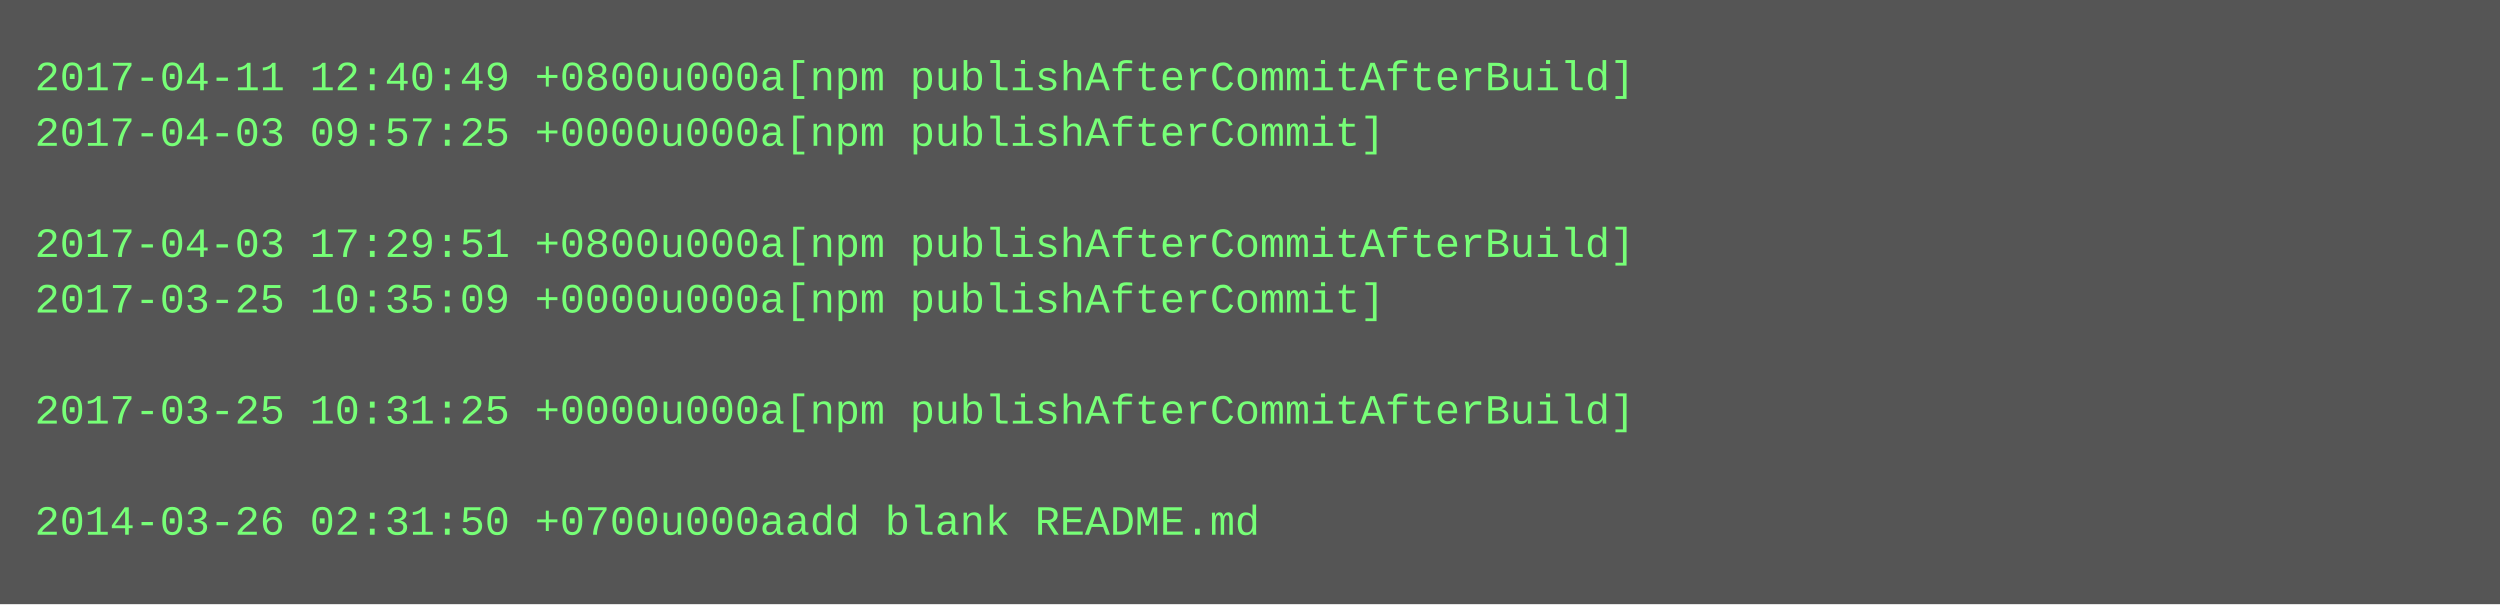
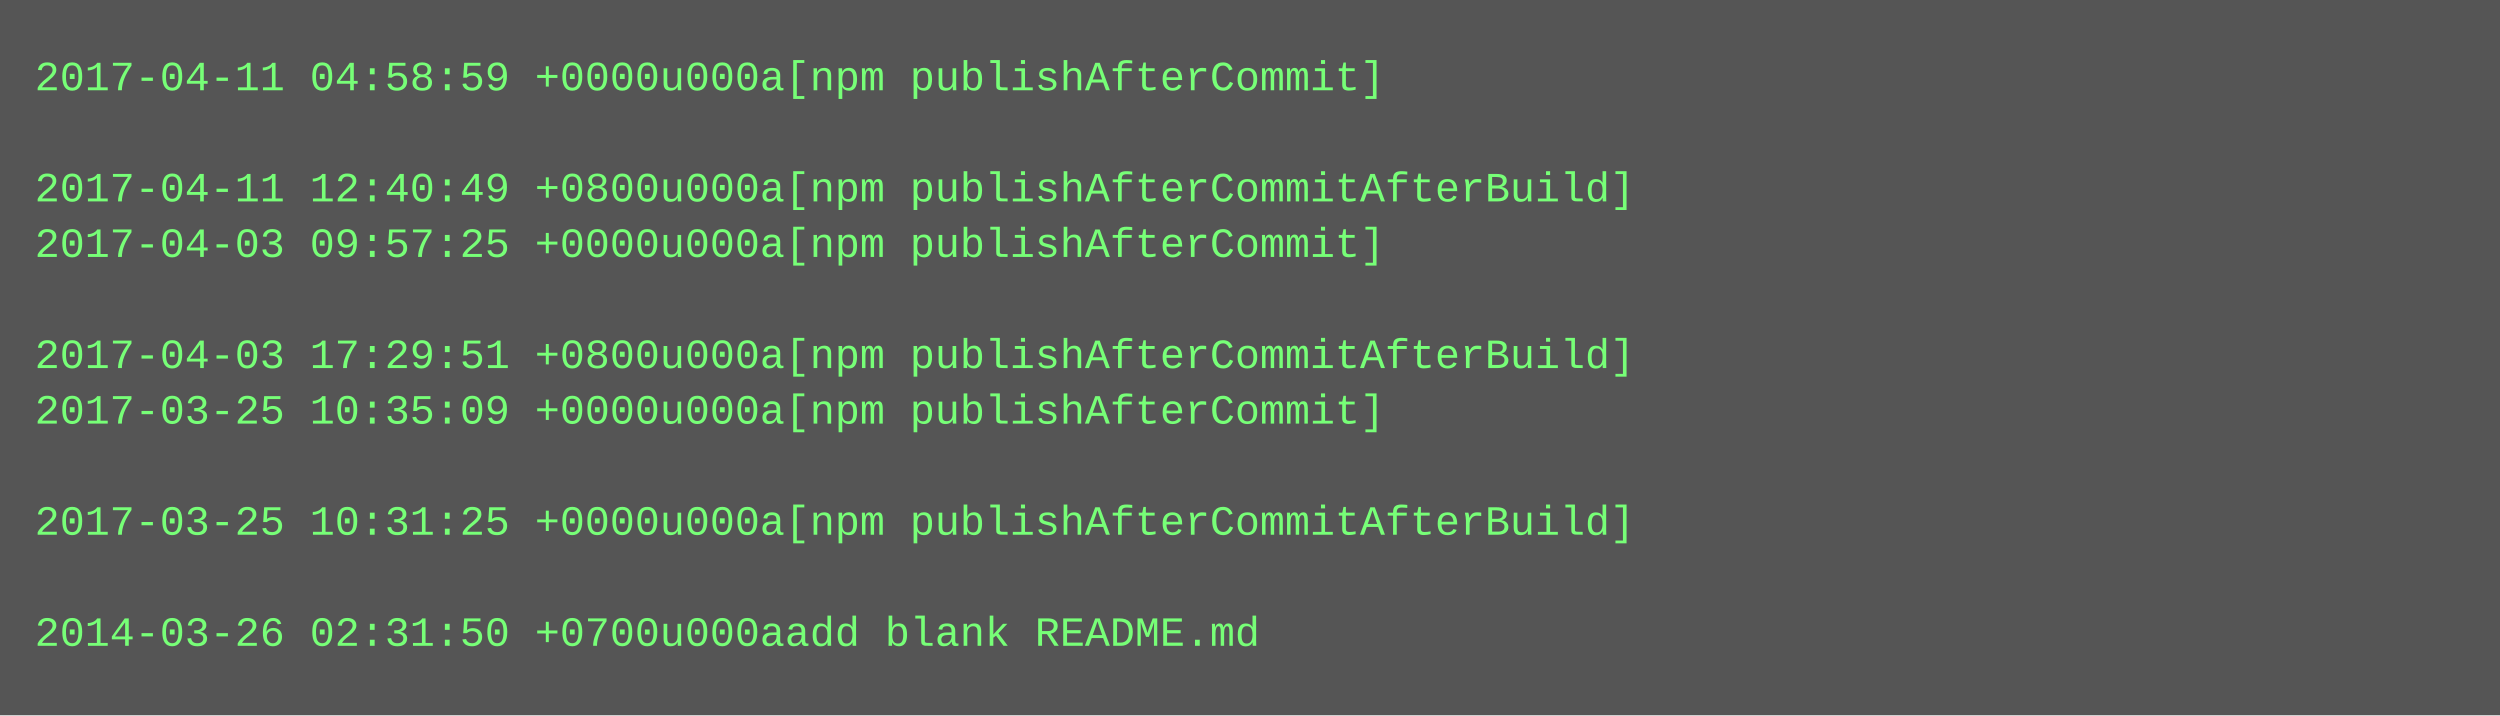
- <svg xmlns="http://www.w3.org/2000/svg" height="174" width="720">
-   <rect height="174" fill="#555" width="720" />
+ <svg xmlns="http://www.w3.org/2000/svg" height="206" width="720">
+   <rect height="206" fill="#555" width="720" />
  <text fill="#7f7" font-family="Courier New" font-size="12" xml:space="preserve">
-     <tspan x="10" y="26">2017-04-11 12:40:49 +0800u000a[npm publishAfterCommitAfterBuild]</tspan>
-     <tspan x="10" y="42">2017-04-03 09:57:25 +0000u000a[npm publishAfterCommit]</tspan>
-     <tspan x="10" y="58" />
-     <tspan x="10" y="74">2017-04-03 17:29:51 +0800u000a[npm publishAfterCommitAfterBuild]</tspan>
-     <tspan x="10" y="90">2017-03-25 10:35:09 +0000u000a[npm publishAfterCommit]</tspan>
-     <tspan x="10" y="106" />
-     <tspan x="10" y="122">2017-03-25 10:31:25 +0000u000a[npm publishAfterCommitAfterBuild]</tspan>
+     <tspan x="10" y="26">2017-04-11 04:58:59 +0000u000a[npm publishAfterCommit]</tspan>
+     <tspan x="10" y="42" />
+     <tspan x="10" y="58">2017-04-11 12:40:49 +0800u000a[npm publishAfterCommitAfterBuild]</tspan>
+     <tspan x="10" y="74">2017-04-03 09:57:25 +0000u000a[npm publishAfterCommit]</tspan>
+     <tspan x="10" y="90" />
+     <tspan x="10" y="106">2017-04-03 17:29:51 +0800u000a[npm publishAfterCommitAfterBuild]</tspan>
+     <tspan x="10" y="122">2017-03-25 10:35:09 +0000u000a[npm publishAfterCommit]</tspan>
    <tspan x="10" y="138" />
-     <tspan x="10" y="154">2014-03-26 02:31:50 +0700u000aadd blank README.md</tspan>
+     <tspan x="10" y="154">2017-03-25 10:31:25 +0000u000a[npm publishAfterCommitAfterBuild]</tspan>
+     <tspan x="10" y="170" />
+     <tspan x="10" y="186">2014-03-26 02:31:50 +0700u000aadd blank README.md</tspan>
  </text>
</svg>
